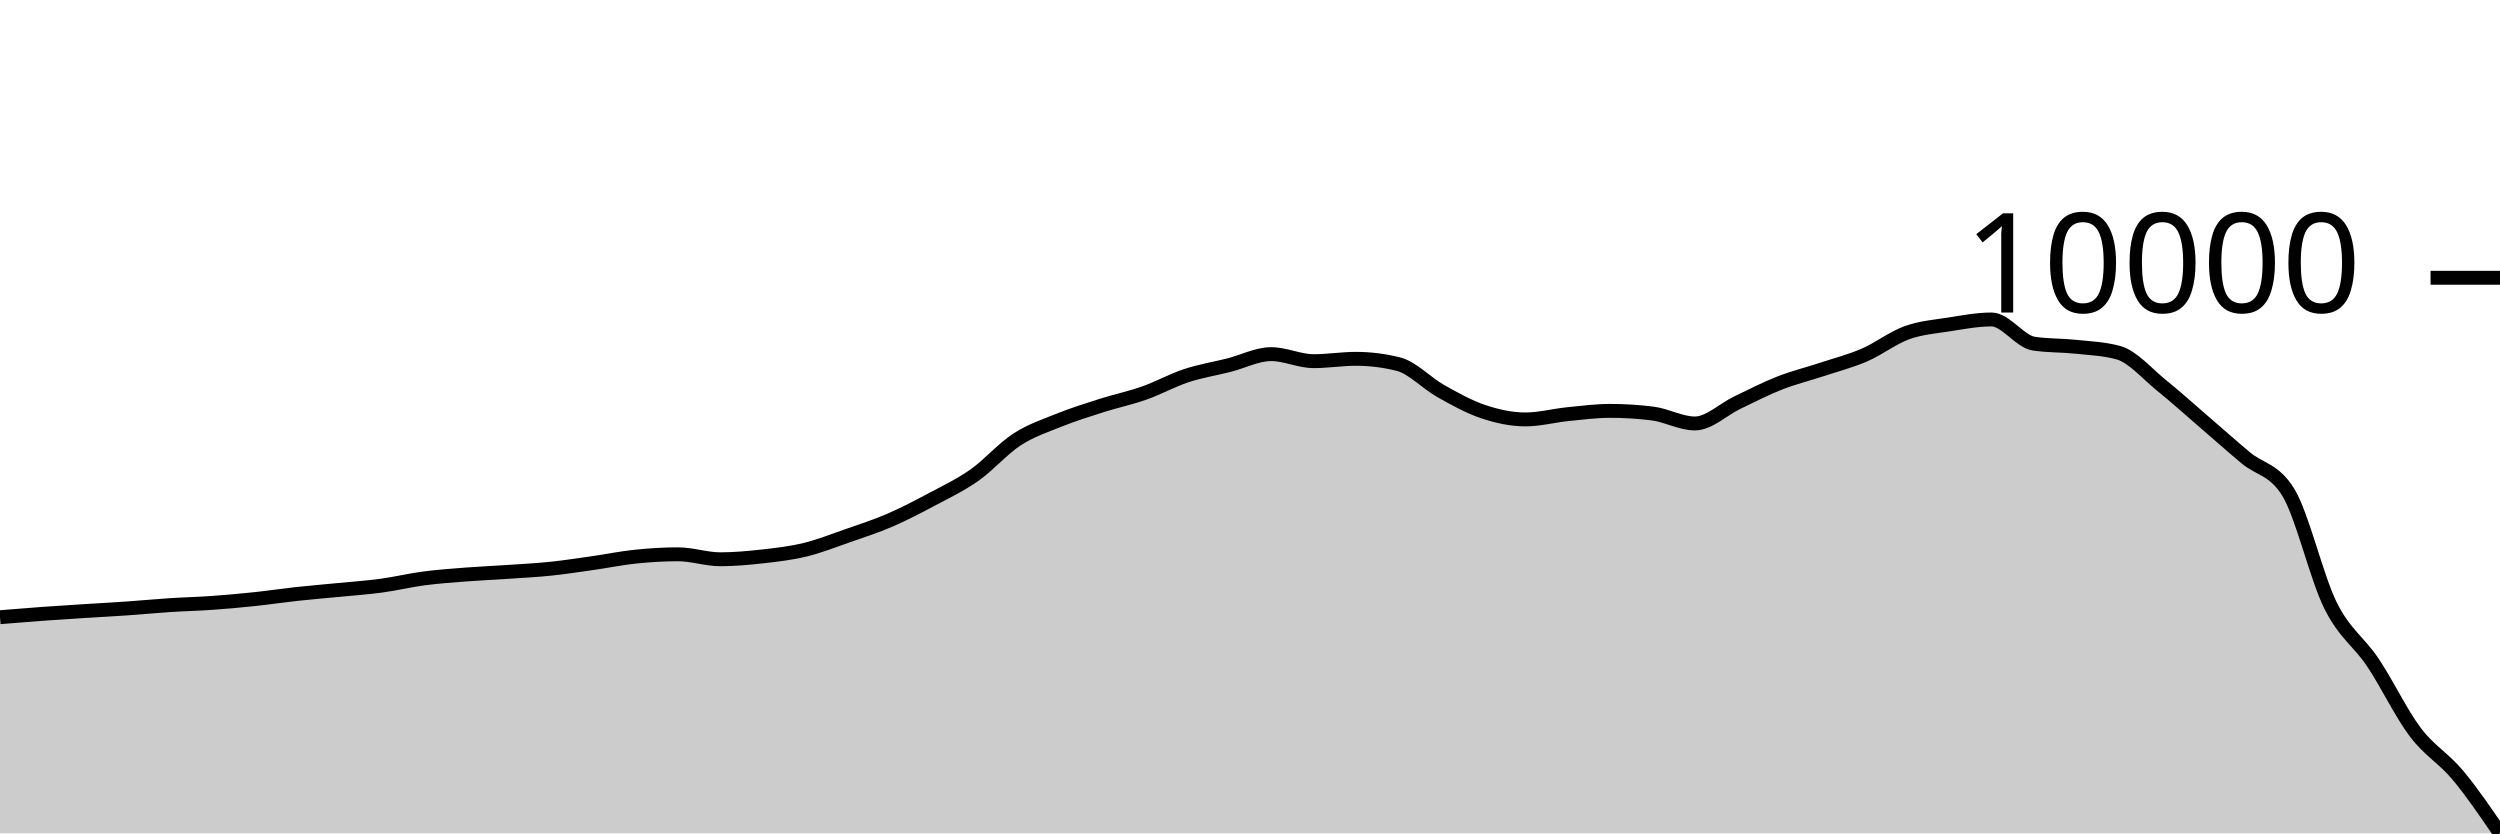
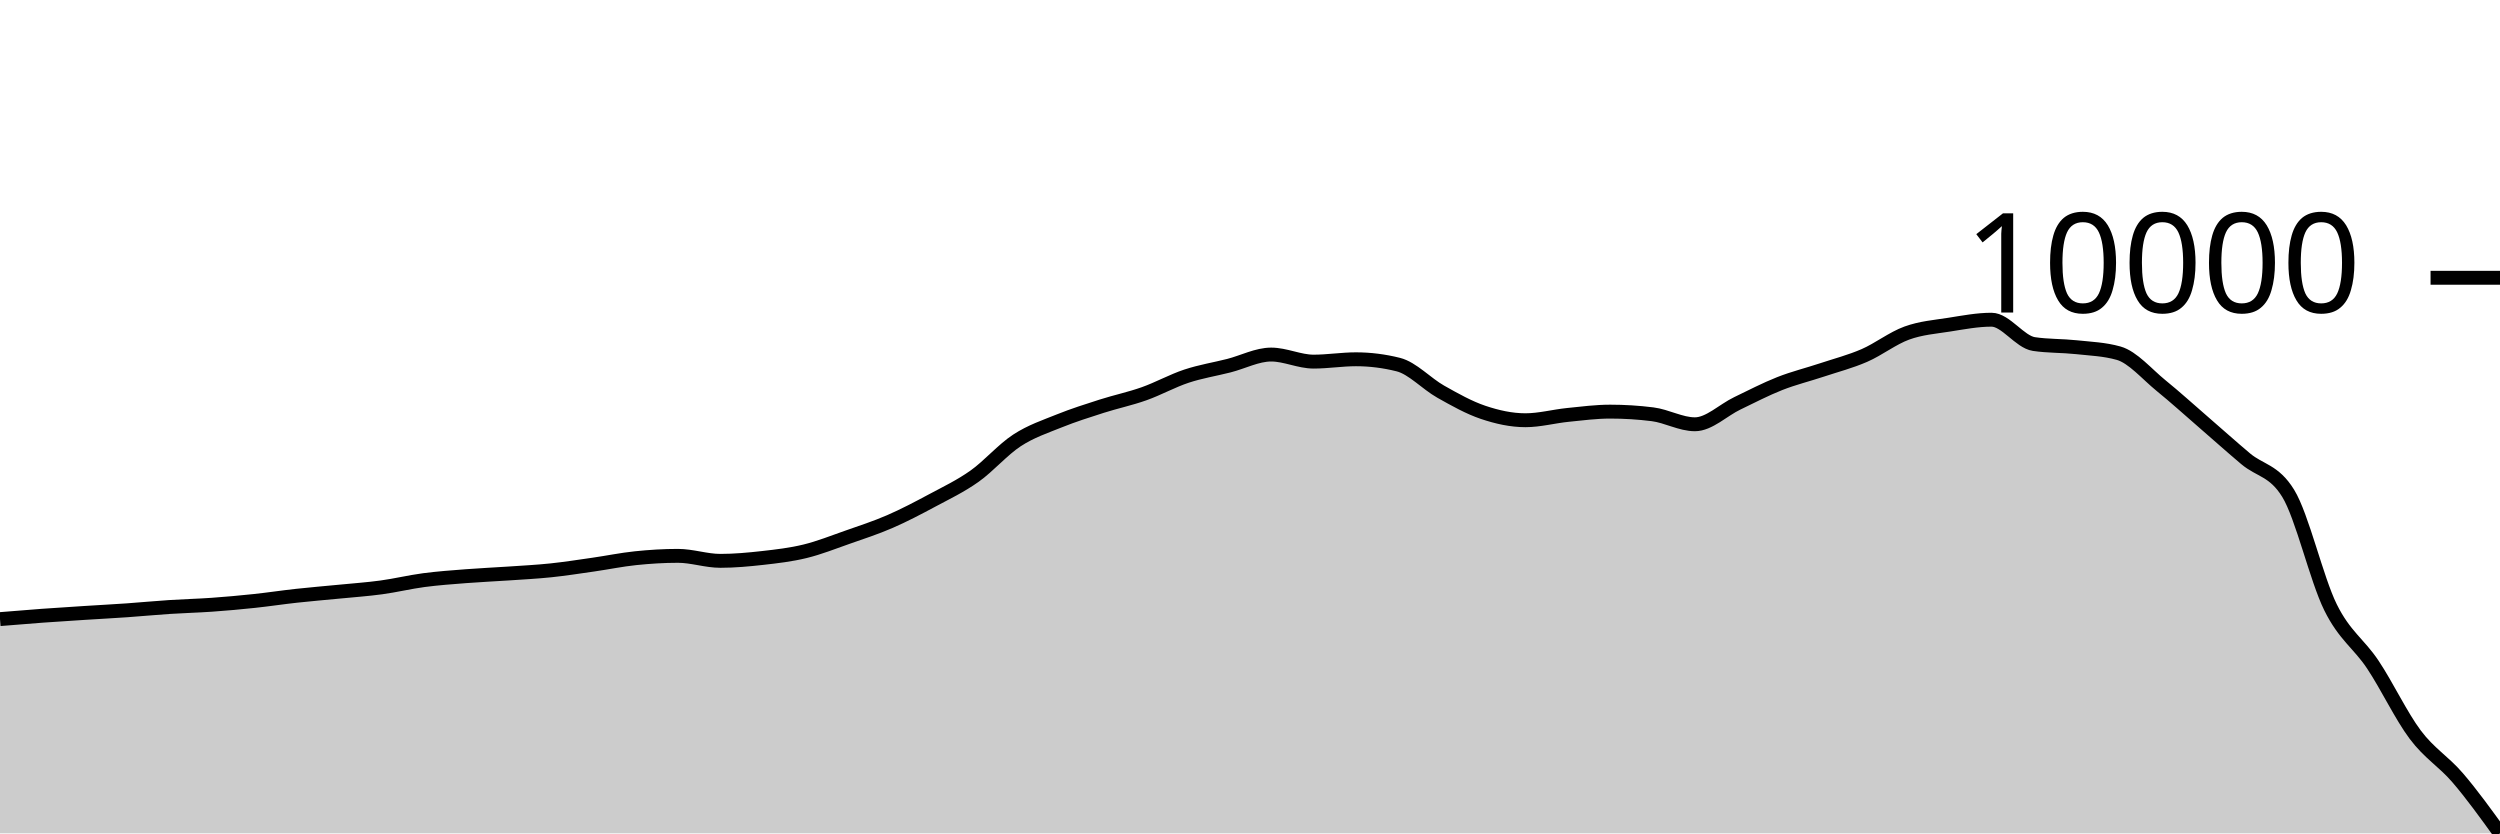
<svg xmlns="http://www.w3.org/2000/svg" viewBox="0 0 180 60">
  <g transform="translate(0,20)">
-     <path class="area" fill="rgba(0, 0, 0, 0.2)" d="M0,24.438C1.017,24.354,2.034,24.271,3.051,24.197C4.068,24.123,5.085,24.06,6.102,23.995C7.119,23.93,8.136,23.878,9.153,23.807C10.169,23.736,11.186,23.637,12.203,23.571C13.22,23.504,14.237,23.482,15.254,23.41C16.271,23.338,17.288,23.247,18.305,23.139C19.322,23.032,20.339,22.878,21.356,22.767C22.373,22.656,23.39,22.574,24.407,22.474C25.424,22.374,26.441,22.305,27.458,22.167C28.475,22.03,29.492,21.782,30.508,21.648C31.525,21.514,32.542,21.442,33.559,21.363C34.576,21.284,35.593,21.243,36.61,21.173C37.627,21.104,38.644,21.053,39.661,20.947C40.678,20.841,41.695,20.682,42.712,20.537C43.729,20.392,44.746,20.182,45.763,20.077C46.78,19.972,47.797,19.909,48.814,19.909C49.831,19.909,50.847,20.267,51.864,20.267C52.881,20.267,53.898,20.174,54.915,20.06C55.932,19.946,56.949,19.829,57.966,19.582C58.983,19.335,60,18.93,61.017,18.576C62.034,18.221,63.051,17.894,64.068,17.455C65.085,17.016,66.102,16.484,67.119,15.942C68.136,15.4,69.153,14.921,70.169,14.205C71.186,13.488,72.203,12.304,73.22,11.644C74.237,10.984,75.254,10.654,76.271,10.245C77.288,9.837,78.305,9.519,79.322,9.195C80.339,8.872,81.356,8.662,82.373,8.304C83.39,7.945,84.407,7.379,85.424,7.044C86.441,6.709,87.458,6.551,88.475,6.293C89.492,6.036,90.508,5.497,91.525,5.497C92.542,5.497,93.559,6.004,94.576,6.004C95.593,6.004,96.61,5.835,97.627,5.835C98.644,5.835,99.661,5.962,100.678,6.216C101.695,6.469,102.712,7.583,103.729,8.153C104.746,8.722,105.763,9.293,106.78,9.634C107.797,9.975,108.814,10.199,109.831,10.199C110.847,10.199,111.864,9.922,112.881,9.819C113.898,9.716,114.915,9.583,115.932,9.583C116.949,9.583,117.966,9.646,118.983,9.773C120,9.899,121.017,10.489,122.034,10.489C123.051,10.489,124.068,9.476,125.085,8.991C126.102,8.505,127.119,7.976,128.136,7.578C129.153,7.179,130.169,6.934,131.186,6.598C132.203,6.262,133.22,6.002,134.237,5.563C135.254,5.123,136.271,4.327,137.288,3.959C138.305,3.592,139.322,3.517,140.339,3.357C141.356,3.198,142.373,3.002,143.39,3.002C144.407,3.002,145.424,4.593,146.441,4.744C147.458,4.895,148.475,4.861,149.492,4.97C150.508,5.08,151.525,5.113,152.542,5.399C153.559,5.685,154.576,6.894,155.593,7.716C156.61,8.538,157.627,9.456,158.644,10.331C159.661,11.205,160.678,12.115,161.695,12.965C162.712,13.814,163.729,13.786,164.746,15.428C165.763,17.07,166.78,21.547,167.797,23.593C168.814,25.638,169.831,26.181,170.847,27.701C171.864,29.221,172.881,31.363,173.898,32.712C174.915,34.061,175.932,34.58,176.949,35.795C177.966,37.009,178.983,38.505,180,40L180,40C178.983,40,177.966,40,176.949,40C175.932,40,174.915,40,173.898,40C172.881,40,171.864,40,170.847,40C169.831,40,168.814,40,167.797,40C166.78,40,165.763,40,164.746,40C163.729,40,162.712,40,161.695,40C160.678,40,159.661,40,158.644,40C157.627,40,156.61,40,155.593,40C154.576,40,153.559,40,152.542,40C151.525,40,150.508,40,149.492,40C148.475,40,147.458,40,146.441,40C145.424,40,144.407,40,143.39,40C142.373,40,141.356,40,140.339,40C139.322,40,138.305,40,137.288,40C136.271,40,135.254,40,134.237,40C133.22,40,132.203,40,131.186,40C130.169,40,129.153,40,128.136,40C127.119,40,126.102,40,125.085,40C124.068,40,123.051,40,122.034,40C121.017,40,120,40,118.983,40C117.966,40,116.949,40,115.932,40C114.915,40,113.898,40,112.881,40C111.864,40,110.847,40,109.831,40C108.814,40,107.797,40,106.78,40C105.763,40,104.746,40,103.729,40C102.712,40,101.695,40,100.678,40C99.661,40,98.644,40,97.627,40C96.61,40,95.593,40,94.576,40C93.559,40,92.542,40,91.525,40C90.508,40,89.492,40,88.475,40C87.458,40,86.441,40,85.424,40C84.407,40,83.39,40,82.373,40C81.356,40,80.339,40,79.322,40C78.305,40,77.288,40,76.271,40C75.254,40,74.237,40,73.22,40C72.203,40,71.186,40,70.169,40C69.153,40,68.136,40,67.119,40C66.102,40,65.085,40,64.068,40C63.051,40,62.034,40,61.017,40C60,40,58.983,40,57.966,40C56.949,40,55.932,40,54.915,40C53.898,40,52.881,40,51.864,40C50.847,40,49.831,40,48.814,40C47.797,40,46.78,40,45.763,40C44.746,40,43.729,40,42.712,40C41.695,40,40.678,40,39.661,40C38.644,40,37.627,40,36.61,40C35.593,40,34.576,40,33.559,40C32.542,40,31.525,40,30.508,40C29.492,40,28.475,40,27.458,40C26.441,40,25.424,40,24.407,40C23.39,40,22.373,40,21.356,40C20.339,40,19.322,40,18.305,40C17.288,40,16.271,40,15.254,40C14.237,40,13.22,40,12.203,40C11.186,40,10.169,40,9.153,40C8.136,40,7.119,40,6.102,40C5.085,40,4.068,40,3.051,40C2.034,40,1.017,40,0,40Z" />
-     <path class="line" stroke="black" fill="none" d="M0,24.438C1.017,24.354,2.034,24.271,3.051,24.197C4.068,24.123,5.085,24.06,6.102,23.995C7.119,23.93,8.136,23.878,9.153,23.807C10.169,23.736,11.186,23.637,12.203,23.571C13.22,23.504,14.237,23.482,15.254,23.41C16.271,23.338,17.288,23.247,18.305,23.139C19.322,23.032,20.339,22.878,21.356,22.767C22.373,22.656,23.39,22.574,24.407,22.474C25.424,22.374,26.441,22.305,27.458,22.167C28.475,22.03,29.492,21.782,30.508,21.648C31.525,21.514,32.542,21.442,33.559,21.363C34.576,21.284,35.593,21.243,36.61,21.173C37.627,21.104,38.644,21.053,39.661,20.947C40.678,20.841,41.695,20.682,42.712,20.537C43.729,20.392,44.746,20.182,45.763,20.077C46.78,19.972,47.797,19.909,48.814,19.909C49.831,19.909,50.847,20.267,51.864,20.267C52.881,20.267,53.898,20.174,54.915,20.06C55.932,19.946,56.949,19.829,57.966,19.582C58.983,19.335,60,18.93,61.017,18.576C62.034,18.221,63.051,17.894,64.068,17.455C65.085,17.016,66.102,16.484,67.119,15.942C68.136,15.4,69.153,14.921,70.169,14.205C71.186,13.488,72.203,12.304,73.22,11.644C74.237,10.984,75.254,10.654,76.271,10.245C77.288,9.837,78.305,9.519,79.322,9.195C80.339,8.872,81.356,8.662,82.373,8.304C83.39,7.945,84.407,7.379,85.424,7.044C86.441,6.709,87.458,6.551,88.475,6.293C89.492,6.036,90.508,5.497,91.525,5.497C92.542,5.497,93.559,6.004,94.576,6.004C95.593,6.004,96.61,5.835,97.627,5.835C98.644,5.835,99.661,5.962,100.678,6.216C101.695,6.469,102.712,7.583,103.729,8.153C104.746,8.722,105.763,9.293,106.78,9.634C107.797,9.975,108.814,10.199,109.831,10.199C110.847,10.199,111.864,9.922,112.881,9.819C113.898,9.716,114.915,9.583,115.932,9.583C116.949,9.583,117.966,9.646,118.983,9.773C120,9.899,121.017,10.489,122.034,10.489C123.051,10.489,124.068,9.476,125.085,8.991C126.102,8.505,127.119,7.976,128.136,7.578C129.153,7.179,130.169,6.934,131.186,6.598C132.203,6.262,133.22,6.002,134.237,5.563C135.254,5.123,136.271,4.327,137.288,3.959C138.305,3.592,139.322,3.517,140.339,3.357C141.356,3.198,142.373,3.002,143.39,3.002C144.407,3.002,145.424,4.593,146.441,4.744C147.458,4.895,148.475,4.861,149.492,4.97C150.508,5.08,151.525,5.113,152.542,5.399C153.559,5.685,154.576,6.894,155.593,7.716C156.61,8.538,157.627,9.456,158.644,10.331C159.661,11.205,160.678,12.115,161.695,12.965C162.712,13.814,163.729,13.786,164.746,15.428C165.763,17.07,166.78,21.547,167.797,23.593C168.814,25.638,169.831,26.181,170.847,27.701C171.864,29.221,172.881,31.363,173.898,32.712C174.915,34.061,175.932,34.58,176.949,35.795C177.966,37.009,178.983,38.505,180,40" />
+     <path class="area" fill="rgba(0, 0, 0, 0.2)" d="M0,24.576C1.017,24.492,2.034,24.408,3.051,24.333C4.068,24.259,5.085,24.195,6.102,24.13C7.119,24.065,8.136,24.012,9.153,23.941C10.169,23.87,11.186,23.77,12.203,23.704C13.22,23.637,14.237,23.614,15.254,23.542C16.271,23.47,17.288,23.378,18.305,23.27C19.322,23.162,20.339,23.006,21.356,22.895C22.373,22.783,23.39,22.701,24.407,22.601C25.424,22.5,26.441,22.431,27.458,22.292C28.475,22.154,29.492,21.905,30.508,21.77C31.525,21.636,32.542,21.563,33.559,21.484C34.576,21.404,35.593,21.362,36.61,21.292C37.627,21.223,38.644,21.171,39.661,21.065C40.678,20.958,41.695,20.799,42.712,20.653C43.729,20.507,44.746,20.295,45.763,20.19C46.78,20.085,47.797,20.021,48.814,20.021C49.831,20.021,50.847,20.381,51.864,20.381C52.881,20.381,53.898,20.287,54.915,20.173C55.932,20.058,56.949,19.941,57.966,19.692C58.983,19.444,60,19.037,61.017,18.681C62.034,18.324,63.051,17.995,64.068,17.553C65.085,17.112,66.102,16.577,67.119,16.032C68.136,15.487,69.153,15.005,70.169,14.285C71.186,13.564,72.203,12.373,73.22,11.71C74.237,11.046,75.254,10.714,76.271,10.303C77.288,9.893,78.305,9.573,79.322,9.247C80.339,8.922,81.356,8.711,82.373,8.35C83.39,7.99,84.407,7.421,85.424,7.084C86.441,6.747,87.458,6.588,88.475,6.329C89.492,6.07,90.508,5.528,91.525,5.528C92.542,5.528,93.559,6.037,94.576,6.037C95.593,6.037,96.61,5.868,97.627,5.868C98.644,5.868,99.661,5.996,100.678,6.251C101.695,6.505,102.712,7.626,103.729,8.198C104.746,8.771,105.763,9.345,106.78,9.688C107.797,10.031,108.814,10.257,109.831,10.257C110.847,10.257,111.864,9.978,112.881,9.874C113.898,9.771,114.915,9.637,115.932,9.637C116.949,9.637,117.966,9.7,118.983,9.828C120,9.955,121.017,10.548,122.034,10.548C123.051,10.548,124.068,9.529,125.085,9.041C126.102,8.553,127.119,8.021,128.136,7.62C129.153,7.219,130.169,6.973,131.186,6.635C132.203,6.297,133.22,6.036,134.237,5.594C135.254,5.152,136.271,4.351,137.288,3.982C138.305,3.612,139.322,3.537,140.339,3.376C141.356,3.216,142.373,3.019,143.39,3.019C144.407,3.019,145.424,4.619,146.441,4.771C147.458,4.923,148.475,4.889,149.492,4.998C150.508,5.108,151.525,5.142,152.542,5.43C153.559,5.717,154.576,6.933,155.593,7.76C156.61,8.586,157.627,9.509,158.644,10.389C159.661,11.269,160.678,12.183,161.695,13.038C162.712,13.892,163.729,13.863,164.746,15.515C165.763,17.166,166.78,21.669,167.797,23.726C168.814,25.783,169.831,26.328,170.847,27.857C171.864,29.385,172.881,31.54,173.898,32.897C174.915,34.253,175.932,34.812,176.949,35.996C177.966,37.18,178.983,38.59,180,40L180,40C178.983,40,177.966,40,176.949,40C175.932,40,174.915,40,173.898,40C172.881,40,171.864,40,170.847,40C169.831,40,168.814,40,167.797,40C166.78,40,165.763,40,164.746,40C163.729,40,162.712,40,161.695,40C160.678,40,159.661,40,158.644,40C157.627,40,156.61,40,155.593,40C154.576,40,153.559,40,152.542,40C151.525,40,150.508,40,149.492,40C148.475,40,147.458,40,146.441,40C145.424,40,144.407,40,143.39,40C142.373,40,141.356,40,140.339,40C139.322,40,138.305,40,137.288,40C136.271,40,135.254,40,134.237,40C133.22,40,132.203,40,131.186,40C130.169,40,129.153,40,128.136,40C127.119,40,126.102,40,125.085,40C124.068,40,123.051,40,122.034,40C121.017,40,120,40,118.983,40C117.966,40,116.949,40,115.932,40C114.915,40,113.898,40,112.881,40C111.864,40,110.847,40,109.831,40C108.814,40,107.797,40,106.78,40C105.763,40,104.746,40,103.729,40C102.712,40,101.695,40,100.678,40C99.661,40,98.644,40,97.627,40C96.61,40,95.593,40,94.576,40C93.559,40,92.542,40,91.525,40C90.508,40,89.492,40,88.475,40C87.458,40,86.441,40,85.424,40C84.407,40,83.39,40,82.373,40C81.356,40,80.339,40,79.322,40C78.305,40,77.288,40,76.271,40C75.254,40,74.237,40,73.22,40C72.203,40,71.186,40,70.169,40C69.153,40,68.136,40,67.119,40C66.102,40,65.085,40,64.068,40C63.051,40,62.034,40,61.017,40C60,40,58.983,40,57.966,40C56.949,40,55.932,40,54.915,40C53.898,40,52.881,40,51.864,40C50.847,40,49.831,40,48.814,40C47.797,40,46.78,40,45.763,40C44.746,40,43.729,40,42.712,40C41.695,40,40.678,40,39.661,40C38.644,40,37.627,40,36.61,40C35.593,40,34.576,40,33.559,40C32.542,40,31.525,40,30.508,40C29.492,40,28.475,40,27.458,40C26.441,40,25.424,40,24.407,40C23.39,40,22.373,40,21.356,40C20.339,40,19.322,40,18.305,40C17.288,40,16.271,40,15.254,40C14.237,40,13.22,40,12.203,40C11.186,40,10.169,40,9.153,40C8.136,40,7.119,40,6.102,40C5.085,40,4.068,40,3.051,40C2.034,40,1.017,40,0,40Z" />
+     <path class="line" stroke="black" fill="none" d="M0,24.576C1.017,24.492,2.034,24.408,3.051,24.333C4.068,24.259,5.085,24.195,6.102,24.13C7.119,24.065,8.136,24.012,9.153,23.941C10.169,23.87,11.186,23.77,12.203,23.704C13.22,23.637,14.237,23.614,15.254,23.542C16.271,23.47,17.288,23.378,18.305,23.27C19.322,23.162,20.339,23.006,21.356,22.895C22.373,22.783,23.39,22.701,24.407,22.601C25.424,22.5,26.441,22.431,27.458,22.292C28.475,22.154,29.492,21.905,30.508,21.77C31.525,21.636,32.542,21.563,33.559,21.484C34.576,21.404,35.593,21.362,36.61,21.292C37.627,21.223,38.644,21.171,39.661,21.065C40.678,20.958,41.695,20.799,42.712,20.653C43.729,20.507,44.746,20.295,45.763,20.19C46.78,20.085,47.797,20.021,48.814,20.021C49.831,20.021,50.847,20.381,51.864,20.381C52.881,20.381,53.898,20.287,54.915,20.173C55.932,20.058,56.949,19.941,57.966,19.692C58.983,19.444,60,19.037,61.017,18.681C62.034,18.324,63.051,17.995,64.068,17.553C65.085,17.112,66.102,16.577,67.119,16.032C68.136,15.487,69.153,15.005,70.169,14.285C71.186,13.564,72.203,12.373,73.22,11.71C74.237,11.046,75.254,10.714,76.271,10.303C77.288,9.893,78.305,9.573,79.322,9.247C80.339,8.922,81.356,8.711,82.373,8.35C83.39,7.99,84.407,7.421,85.424,7.084C86.441,6.747,87.458,6.588,88.475,6.329C89.492,6.07,90.508,5.528,91.525,5.528C92.542,5.528,93.559,6.037,94.576,6.037C95.593,6.037,96.61,5.868,97.627,5.868C98.644,5.868,99.661,5.996,100.678,6.251C101.695,6.505,102.712,7.626,103.729,8.198C104.746,8.771,105.763,9.345,106.78,9.688C107.797,10.031,108.814,10.257,109.831,10.257C110.847,10.257,111.864,9.978,112.881,9.874C113.898,9.771,114.915,9.637,115.932,9.637C116.949,9.637,117.966,9.7,118.983,9.828C120,9.955,121.017,10.548,122.034,10.548C123.051,10.548,124.068,9.529,125.085,9.041C126.102,8.553,127.119,8.021,128.136,7.62C129.153,7.219,130.169,6.973,131.186,6.635C132.203,6.297,133.22,6.036,134.237,5.594C135.254,5.152,136.271,4.351,137.288,3.982C138.305,3.612,139.322,3.537,140.339,3.376C141.356,3.216,142.373,3.019,143.39,3.019C144.407,3.019,145.424,4.619,146.441,4.771C147.458,4.923,148.475,4.889,149.492,4.998C150.508,5.108,151.525,5.142,152.542,5.43C153.559,5.717,154.576,6.933,155.593,7.76C156.61,8.586,157.627,9.509,158.644,10.389C159.661,11.269,160.678,12.183,161.695,13.038C162.712,13.892,163.729,13.863,164.746,15.515C165.763,17.166,166.78,21.669,167.797,23.726C168.814,25.783,169.831,26.328,170.847,27.857C171.864,29.385,172.881,31.54,173.898,32.897C174.915,34.253,175.932,34.812,176.949,35.996C177.966,37.18,178.983,38.59,180,40" />
    <path class="axis-ceiling" stroke-width="1" stroke="black" fill="none" d="M175,0L180,0" />
    <text class="axis-ceiling-label" font-family="sans-serif" text-anchor="end" font-size="10px" x="170" y="2.5">10000</text>
  </g>
</svg>
